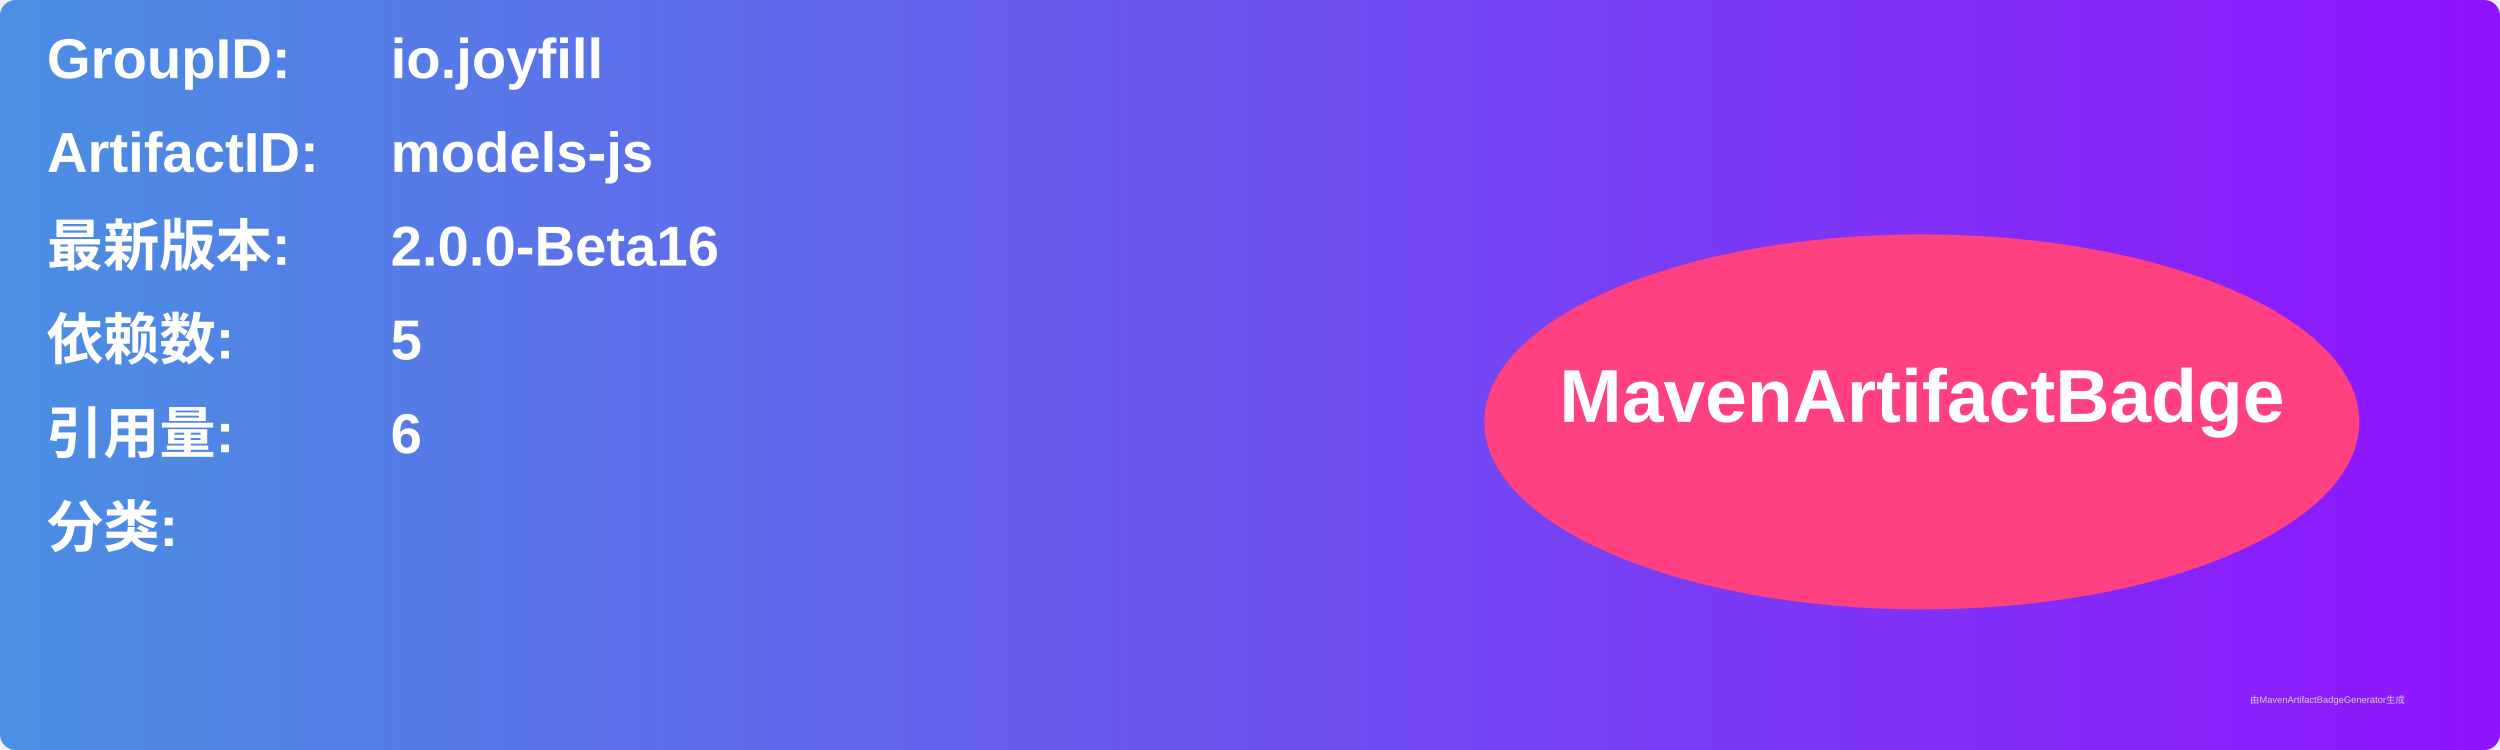
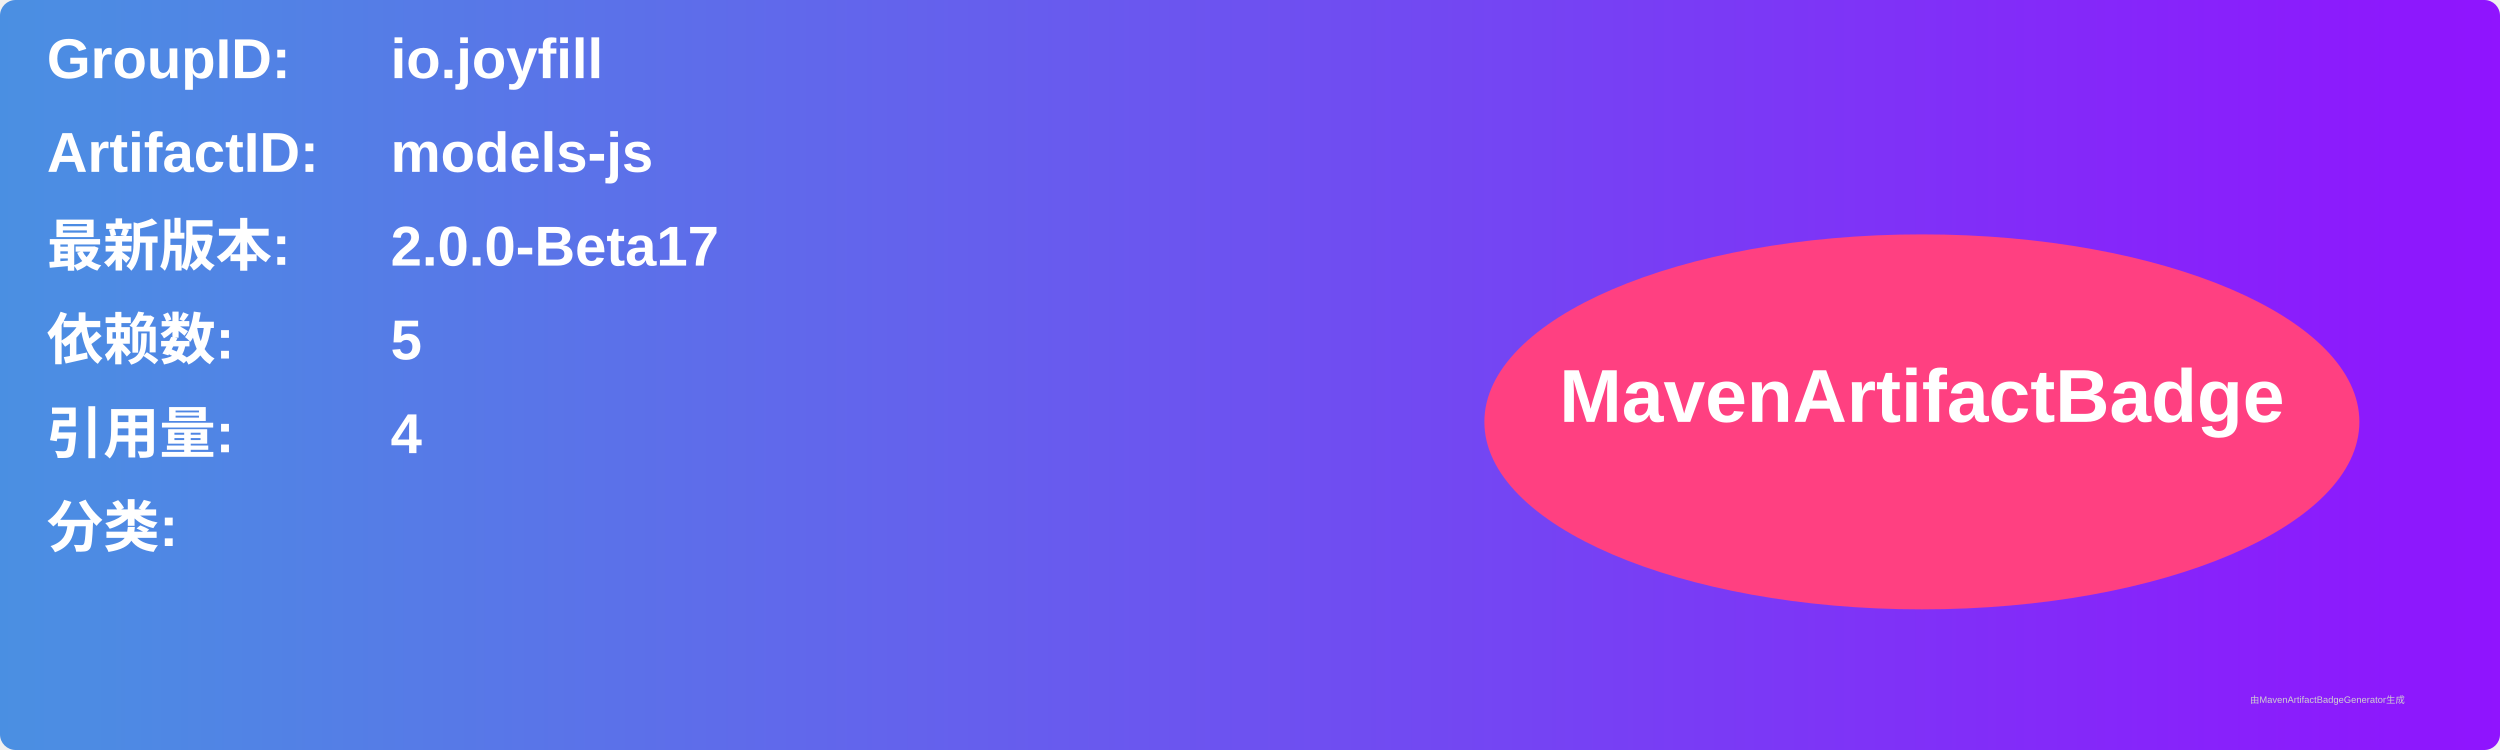
<svg xmlns="http://www.w3.org/2000/svg" width="800" height="240" viewBox="0 0 800 240">
  <linearGradient id="grad" x1="0%" y1="0%" x2="100%" y2="0%">
    <stop offset="0%" stop-color="#4a90e2" />
    <stop offset="100%" stop-color="#9013fe" />
  </linearGradient>
  <rect width="100%" height="100%" rx="5" ry="5" fill="url(#grad)" />
  <g transform="translate(15, 15)">
    <text x="0" y="10" font-family="Arial" font-size="18" fill="white" font-weight="bold" width="260">GroupID:</text>
    <text x="110" y="10" font-family="Arial" font-size="18" fill="white" font-weight="bold" width="460">io.joyfill</text>
    <text x="0" y="40" font-family="Arial" font-size="18" fill="white" font-weight="bold" width="260">ArtifactID:</text>
    <text x="110" y="40" font-family="Arial" font-size="18" fill="white" font-weight="bold" width="460">models-js</text>
    <text x="0" y="70" font-family="Arial" font-size="18" fill="white" font-weight="bold">最新版本:</text>
    <text x="110" y="70" font-family="Arial" font-size="18" fill="white" font-weight="bold">
-       <tspan font-weight="bold">2.0.0-Beta16</tspan>
+       <tspan font-weight="bold">2.0.0-Beta17</tspan>
    </text>
    <text x="0" y="100" font-family="Arial" font-size="18" fill="white" font-weight="bold">依赖数: </text>
    <text x="110" y="100" font-family="Arial" font-size="18" fill="white">
      <tspan font-weight="bold">5</tspan>
    </text>
    <text x="0" y="130" font-family="Arial" font-size="18" fill="white" font-weight="bold">引用量: </text>
    <text x="110" y="130" font-family="Arial" font-size="18" fill="white">
-       <tspan font-weight="bold">6</tspan>
+       <tspan font-weight="bold">4</tspan>
    </text>
    <text x="0" y="160" font-family="Arial" font-size="18" fill="white" font-weight="bold">分类:</text>
    <text x="10" y="190" font-family="Arial" font-size="10" fill="white">
      <tspan font-weight="bold" />
    </text>
    <ellipse cx="600" cy="120" rx="140" ry="60" fill="#ff4081" />
    <text x="600" y="120" text-anchor="middle" font-family="Arial" font-size="24" fill="white" font-weight="bold">MavenArtifactBadge</text>
  </g>
  <text x="720" y="225" font-family="Arial" font-size="3" fill="#d0d0d0">由MavenArtifactBadgeGenerator生成</text>
</svg>
